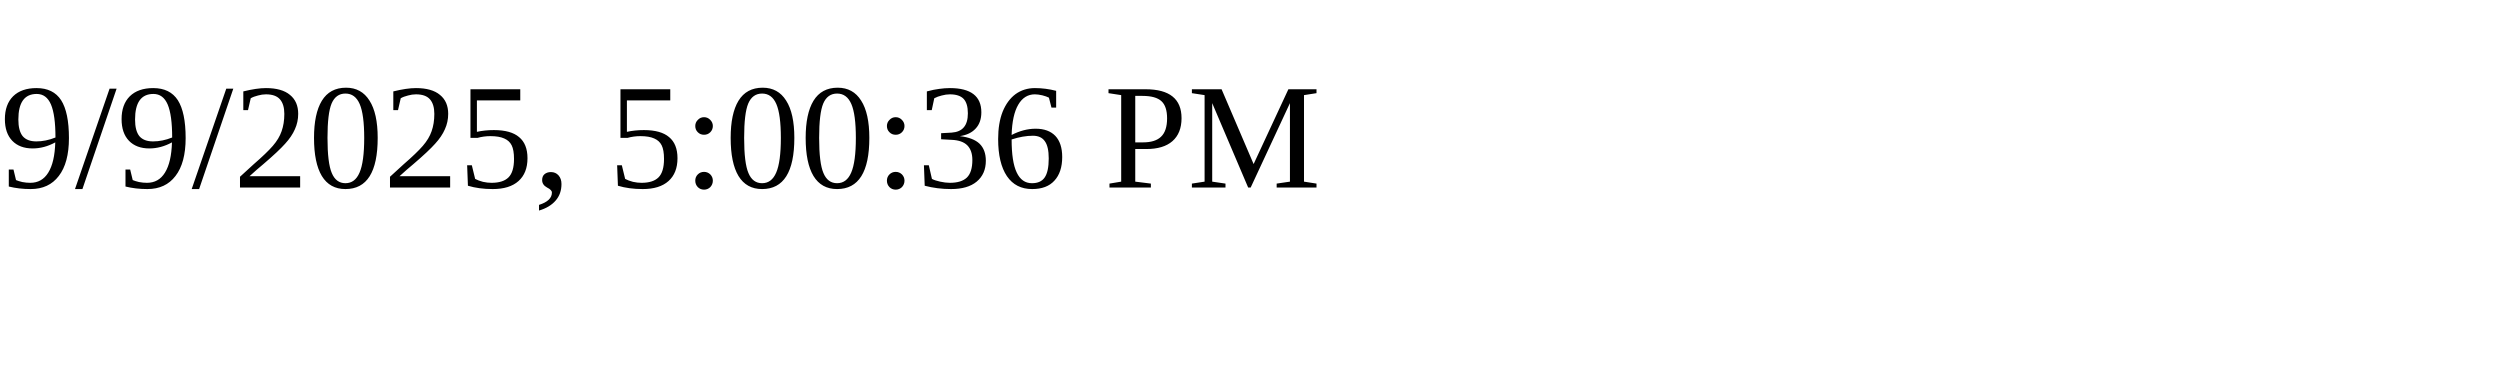
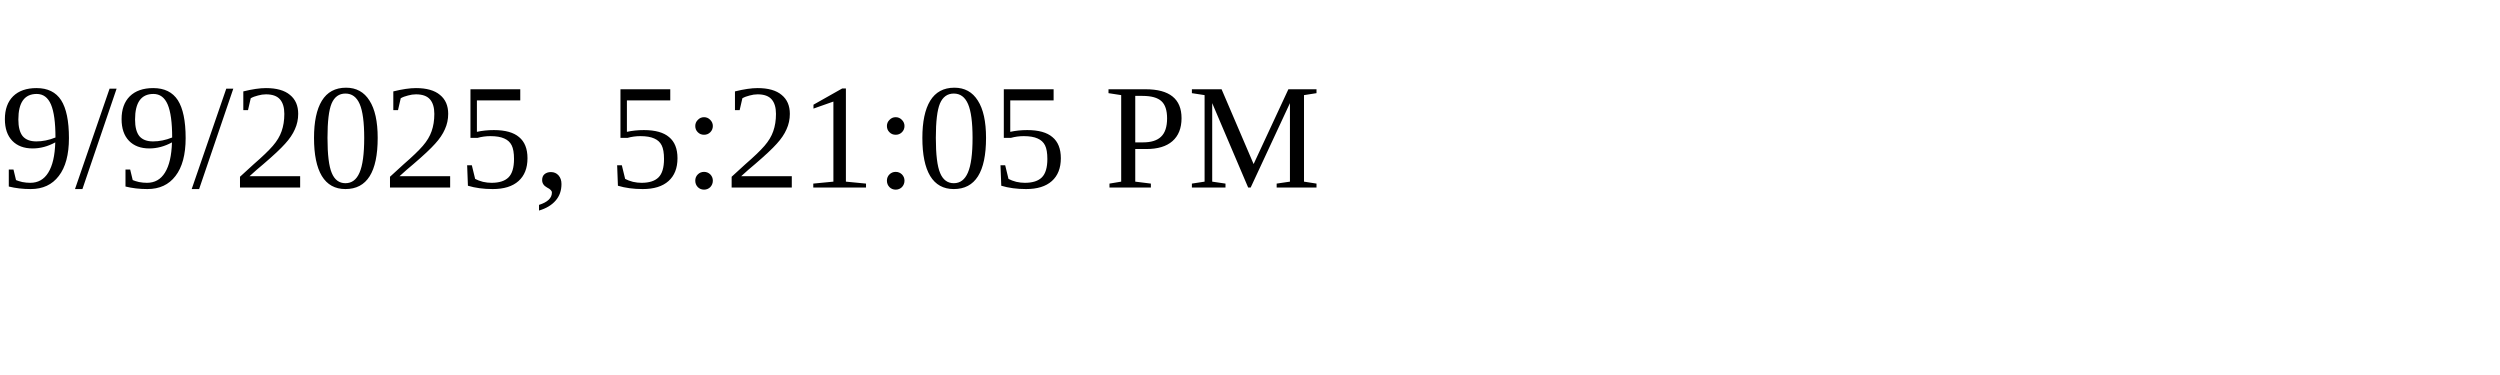
<svg xmlns="http://www.w3.org/2000/svg" height="30" width="200">
-   <text x="0" y="15">9/9/2025, 5:00:36 PM</text>
+   <text x="0" y="15">9/9/2025, 5:21:05 PM</text>
</svg>
